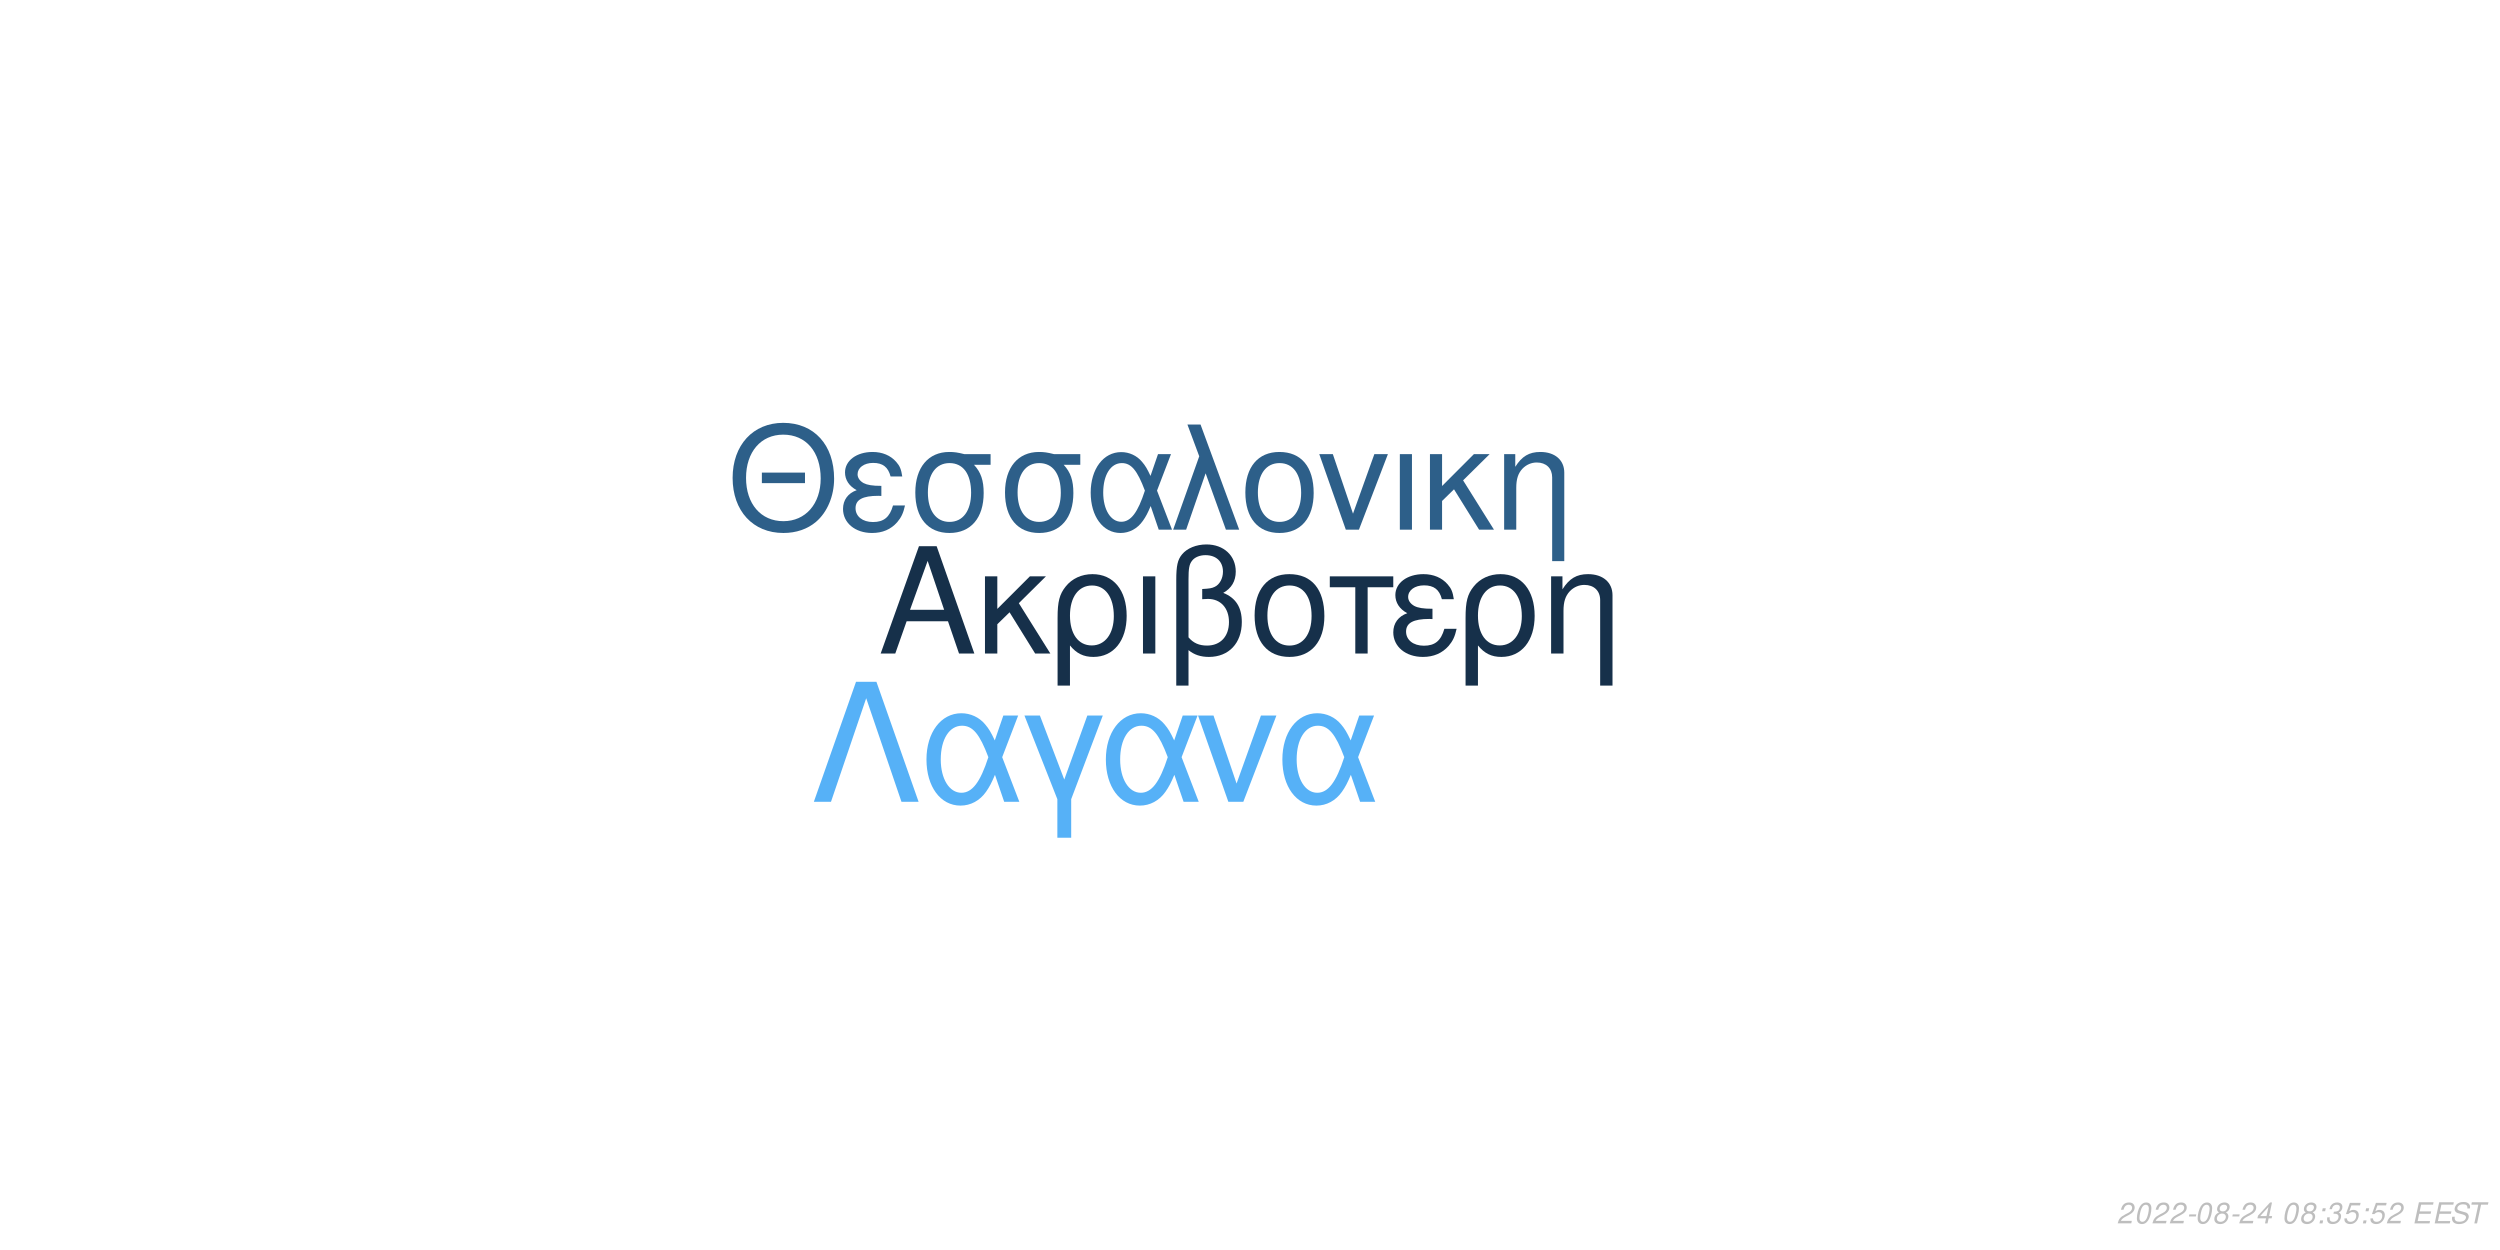
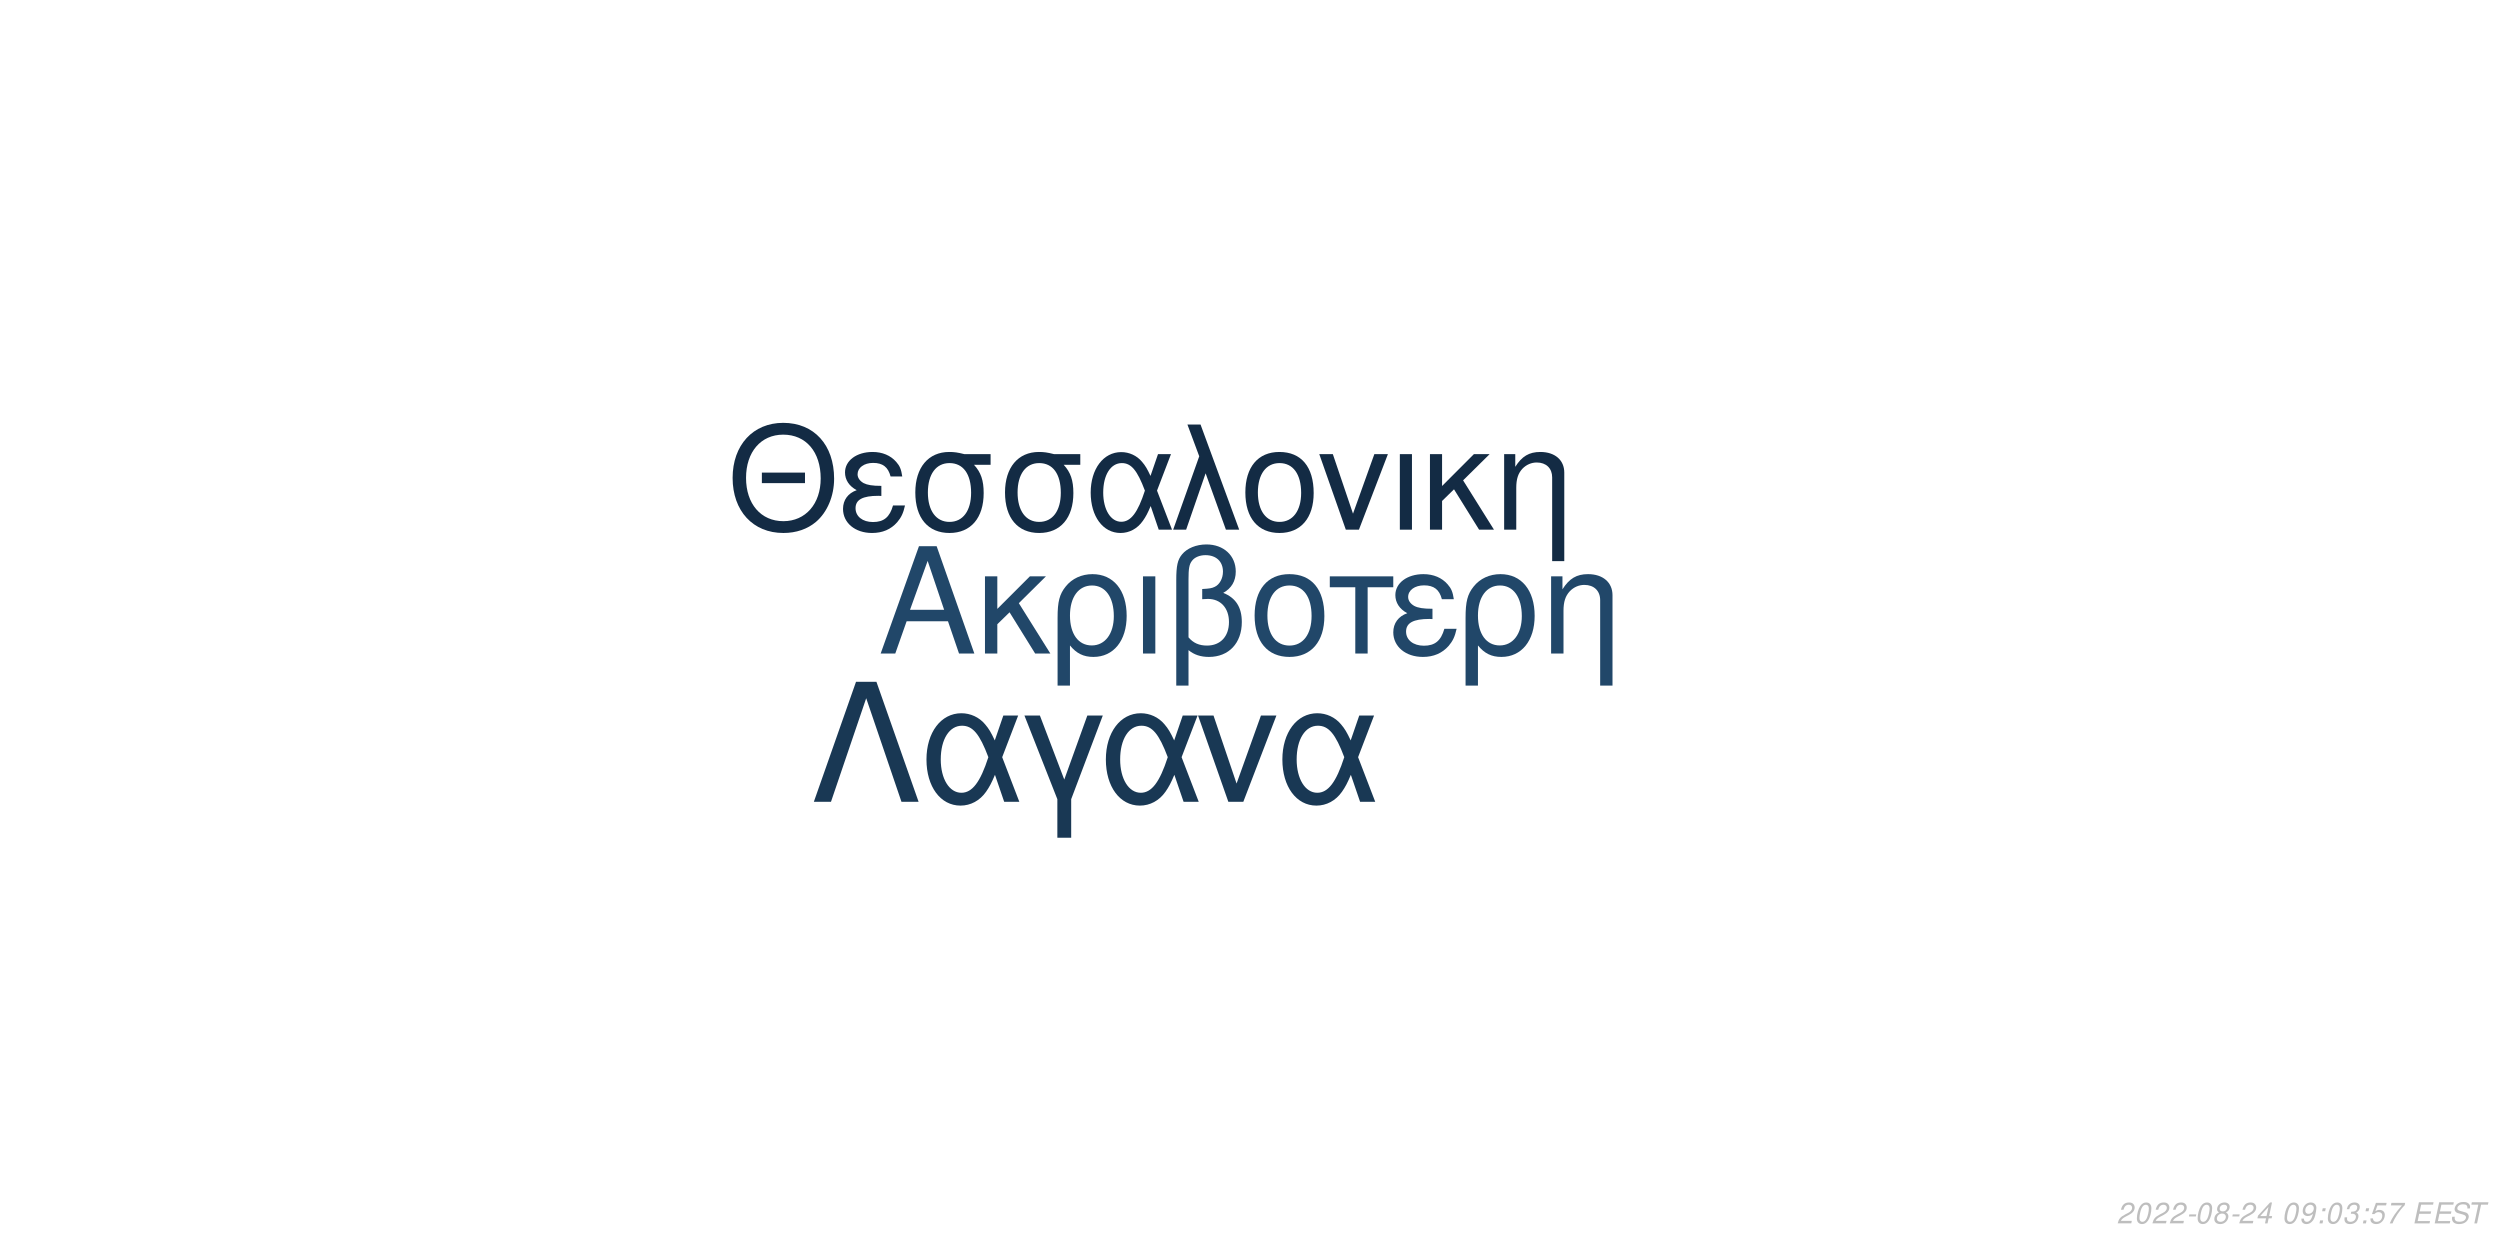
<svg xmlns="http://www.w3.org/2000/svg" xmlns:xlink="http://www.w3.org/1999/xlink" width="864pt" height="432pt" viewBox="0 0 864 432" version="1.1">
  <defs>
    <g>
      <symbol overflow="visible" id="glyph0-0">
        <path style="stroke:none;" d="" />
      </symbol>
      <symbol overflow="visible" id="glyph0-1">
        <path style="stroke:none;" d="M 24.125 -11.141 L 27.938 0 L 33.234 0 L 20.203 -37.094 L 14.094 -37.094 L 0.859 0 L 5.906 0 L 9.828 -11.141 Z M 22.797 -15.109 L 11 -15.109 L 17.094 -32.016 Z M 22.797 -15.109 " />
      </symbol>
      <symbol overflow="visible" id="glyph0-2">
        <path style="stroke:none;" d="M 7.172 -15.422 L 7.172 -26.672 L 2.906 -26.672 L 2.906 0 L 7.172 0 L 7.172 -10.125 L 11.406 -14.25 L 20.25 0 L 25.5 0 L 14.609 -17.406 L 23.969 -26.672 L 18.422 -26.672 Z M 7.172 -15.422 " />
      </symbol>
      <symbol overflow="visible" id="glyph0-3">
        <path style="stroke:none;" d="M 3 11.094 L 7.281 11.094 L 7.281 -2.797 C 9.516 -0.047 11.953 1.172 15.375 1.172 C 22.344 1.172 26.875 -4.422 26.875 -13.031 C 26.875 -21.891 22.297 -27.438 15.062 -27.438 C 11.297 -27.438 7.984 -25.906 5.797 -23.156 C 3.672 -20.516 3 -17.969 3 -12.359 Z M 14.906 -23.516 C 19.547 -23.516 22.438 -19.438 22.438 -12.922 C 22.438 -6.812 19.391 -2.797 14.812 -2.797 C 10.172 -2.797 7.281 -6.766 7.281 -13.125 C 7.281 -19.484 10.234 -23.516 14.906 -23.516 Z M 14.906 -23.516 " />
      </symbol>
      <symbol overflow="visible" id="glyph0-4">
        <path style="stroke:none;" d="M 3.516 0 L 7.781 0 L 7.781 -26.672 L 3.516 -26.672 Z M 3.516 0 " />
      </symbol>
      <symbol overflow="visible" id="glyph0-5">
        <path style="stroke:none;" d="M 4.016 11.094 L 8.25 11.094 L 8.25 -1.172 C 10.172 0.406 12.422 1.172 15.312 1.172 C 22.188 1.172 26.672 -3.609 26.672 -10.891 C 26.672 -15.984 24.578 -19.234 20.25 -20.969 C 23.109 -22.547 24.578 -25.031 24.578 -28.344 C 24.578 -33.844 20.406 -37.703 14.453 -37.703 C 10.938 -37.703 7.734 -36.391 6 -34.25 C 4.484 -32.422 4.016 -30.328 4.016 -25.391 Z M 8.25 -25.656 C 8.25 -29.359 8.5 -30.844 9.469 -32.062 C 10.375 -33.281 12.156 -34 14.094 -34 C 17.812 -34 20.156 -31.812 20.156 -28.297 C 20.156 -25.953 18.984 -23.812 17.297 -23.047 C 16.281 -22.547 15.469 -22.438 12.984 -22.297 L 12.984 -18.781 C 13.734 -18.828 14.344 -18.875 14.969 -18.875 C 19.344 -18.875 22.234 -15.719 22.234 -10.891 C 22.234 -5.906 19.281 -2.75 14.656 -2.75 C 11.953 -2.75 9.922 -3.609 8.25 -5.594 Z M 8.25 -25.656 " />
      </symbol>
      <symbol overflow="visible" id="glyph0-6">
        <path style="stroke:none;" d="M 14.094 -27.438 C 6.562 -27.438 2.094 -22.094 2.094 -13.125 C 2.094 -4.125 6.562 1.172 14.141 1.172 C 21.672 1.172 26.203 -4.172 26.203 -12.922 C 26.203 -22.188 21.828 -27.438 14.094 -27.438 Z M 14.141 -23.516 C 18.938 -23.516 21.781 -19.594 21.781 -12.984 C 21.781 -6.672 18.828 -2.75 14.141 -2.75 C 9.422 -2.75 6.516 -6.672 6.516 -13.125 C 6.516 -19.594 9.422 -23.516 14.141 -23.516 Z M 14.141 -23.516 " />
      </symbol>
      <symbol overflow="visible" id="glyph0-7">
        <path style="stroke:none;" d="M 7.891 0 L 12.156 0 L 12.156 -22.906 L 21.016 -22.906 L 21.016 -26.672 L -0.922 -26.672 L -0.922 -22.906 L 7.891 -22.906 Z M 7.891 0 " />
      </symbol>
      <symbol overflow="visible" id="glyph0-8">
        <path style="stroke:none;" d="M 14.562 -15.469 C 11.344 -15.469 9.562 -15.781 8.297 -16.438 C 6.922 -17.203 6.156 -18.328 6.156 -19.547 C 6.156 -21.891 8.453 -23.562 11.656 -23.562 C 15.062 -23.562 16.953 -22.094 17.812 -18.781 L 21.938 -18.781 C 21.578 -21.266 21.062 -22.5 19.797 -23.922 C 17.812 -26.203 14.906 -27.438 11.453 -27.438 C 5.797 -27.438 1.734 -24.375 1.734 -20.203 C 1.734 -17.609 3.156 -15.375 5.859 -13.938 C 2.797 -12.875 1.016 -10.484 1.016 -7.328 C 1.016 -2.391 5.297 1.172 11.25 1.172 C 14.969 1.172 17.906 -0.109 20.156 -2.641 C 21.578 -4.328 22.297 -5.797 22.906 -8.547 L 18.672 -8.547 C 17.5 -4.422 15.422 -2.703 11.609 -2.703 C 7.938 -2.703 5.438 -4.688 5.438 -7.578 C 5.438 -10.578 7.938 -11.953 13.484 -11.953 C 13.641 -11.953 14.094 -11.953 14.562 -11.906 Z M 14.562 -15.469 " />
      </symbol>
      <symbol overflow="visible" id="glyph0-9">
        <path style="stroke:none;" d="M 3.562 -26.672 L 3.562 0 L 7.844 0 L 7.844 -14.703 C 7.844 -17.906 8.5 -19.891 10.031 -21.531 C 11.406 -22.953 13.188 -23.719 15.062 -23.719 C 18.375 -23.719 20.516 -21.672 20.516 -18.469 L 20.516 11.094 L 24.781 11.094 L 24.781 -20.156 C 24.781 -24.578 21.469 -27.438 16.328 -27.438 C 12.359 -27.438 9.828 -25.906 7.484 -22.188 L 7.484 -26.672 Z M 3.562 -26.672 " />
      </symbol>
      <symbol overflow="visible" id="glyph1-0">
        <path style="stroke:none;" d="" />
      </symbol>
      <symbol overflow="visible" id="glyph1-1">
        <path style="stroke:none;" d="M 26.859 -19.734 L 11.953 -19.734 L 11.953 -16.094 L 26.859 -16.094 Z M 19.328 -36.922 C 8.922 -36.922 1.844 -29.25 1.844 -17.891 C 1.844 -6.484 8.875 1.141 19.391 1.141 C 23.812 1.141 27.703 -0.203 30.641 -2.688 C 34.578 -6.031 36.922 -11.656 36.922 -17.594 C 36.922 -29.297 30 -36.922 19.328 -36.922 Z M 19.328 -32.844 C 27.203 -32.844 32.281 -26.906 32.281 -17.688 C 32.281 -8.922 27.062 -2.938 19.391 -2.938 C 11.609 -2.938 6.484 -8.922 6.484 -17.891 C 6.484 -26.859 11.609 -32.844 19.328 -32.844 Z M 19.328 -32.844 " />
      </symbol>
      <symbol overflow="visible" id="glyph1-2">
        <path style="stroke:none;" d="M 14.25 -15.141 C 11.109 -15.141 9.375 -15.453 8.125 -16.094 C 6.781 -16.844 6.031 -17.938 6.031 -19.141 C 6.031 -21.422 8.266 -23.078 11.406 -23.078 C 14.75 -23.078 16.594 -21.625 17.438 -18.391 L 21.469 -18.391 C 21.125 -20.828 20.625 -22.031 19.391 -23.422 C 17.438 -25.656 14.594 -26.859 11.219 -26.859 C 5.688 -26.859 1.688 -23.875 1.688 -19.781 C 1.688 -17.234 3.094 -15.047 5.734 -13.656 C 2.734 -12.609 1 -10.266 1 -7.172 C 1 -2.344 5.188 1.141 11.016 1.141 C 14.656 1.141 17.547 -0.094 19.734 -2.594 C 21.125 -4.234 21.828 -5.688 22.422 -8.375 L 18.281 -8.375 C 17.141 -4.328 15.094 -2.641 11.359 -2.641 C 7.766 -2.641 5.328 -4.578 5.328 -7.422 C 5.328 -10.359 7.766 -11.703 13.203 -11.703 C 13.359 -11.703 13.797 -11.703 14.25 -11.656 Z M 14.25 -15.141 " />
      </symbol>
      <symbol overflow="visible" id="glyph1-3">
        <path style="stroke:none;" d="M 29 -26.109 L 19.938 -26.109 C 17.594 -26.703 16.438 -26.859 14.703 -26.859 C 7.469 -26.859 2.984 -21.469 2.984 -12.859 C 2.984 -4.031 7.375 1.141 14.797 1.141 C 22.172 1.141 26.609 -4.078 26.609 -12.656 C 26.609 -17.047 25.656 -19.828 23.266 -22.422 L 29 -22.422 Z M 14.797 -23.016 C 19.531 -23.016 22.266 -19.234 22.266 -12.75 C 22.266 -6.531 19.438 -2.688 14.797 -2.688 C 10.172 -2.688 7.328 -6.531 7.328 -12.859 C 7.328 -19.188 10.172 -23.016 14.797 -23.016 Z M 14.797 -23.016 " />
      </symbol>
      <symbol overflow="visible" id="glyph1-4">
        <path style="stroke:none;" d="M 29.344 -26.109 L 24.859 -26.109 L 22.266 -18.578 C 21.125 -21.031 20.484 -22.125 19.328 -23.469 C 17.547 -25.609 14.906 -26.812 12.156 -26.812 C 5.984 -26.812 1.594 -20.984 1.594 -12.812 C 1.594 -4.578 5.828 1.141 11.906 1.141 C 14.953 1.141 17.734 -0.344 19.625 -3.047 C 20.672 -4.531 21.281 -5.688 22.328 -8.172 L 25.109 0 L 29.703 0 L 24.516 -13.5 Z M 20.328 -13.5 C 17.891 -5.922 15.453 -2.734 12.156 -2.734 C 8.516 -2.734 5.922 -6.922 5.922 -12.812 C 5.922 -18.938 8.516 -23.016 12.359 -23.016 C 15.594 -23.016 17.688 -20.531 20.328 -13.5 Z M 20.328 -13.5 " />
      </symbol>
      <symbol overflow="visible" id="glyph1-5">
        <path style="stroke:none;" d="M 1.094 0 L 5.578 0 L 12.312 -19.484 L 19.328 0 L 23.922 0 L 10.562 -36.328 L 6.031 -36.328 L 10.109 -25.359 Z M 1.094 0 " />
      </symbol>
      <symbol overflow="visible" id="glyph1-6">
        <path style="stroke:none;" d="M 13.797 -26.859 C 6.422 -26.859 2.047 -21.625 2.047 -12.859 C 2.047 -4.031 6.422 1.141 13.859 1.141 C 21.234 1.141 25.656 -4.078 25.656 -12.656 C 25.656 -21.719 21.375 -26.859 13.797 -26.859 Z M 13.859 -23.016 C 18.531 -23.016 21.328 -19.188 21.328 -12.703 C 21.328 -6.531 18.438 -2.688 13.859 -2.688 C 9.219 -2.688 6.375 -6.531 6.375 -12.859 C 6.375 -19.188 9.219 -23.016 13.859 -23.016 Z M 13.859 -23.016 " />
      </symbol>
      <symbol overflow="visible" id="glyph1-7">
        <path style="stroke:none;" d="M 14.297 0 L 24.312 -26.109 L 19.625 -26.109 L 12.25 -5.531 L 5.281 -26.109 L 0.594 -26.109 L 9.766 0 Z M 14.297 0 " />
      </symbol>
      <symbol overflow="visible" id="glyph1-8">
        <path style="stroke:none;" d="M 3.438 0 L 7.625 0 L 7.625 -26.109 L 3.438 -26.109 Z M 3.438 0 " />
      </symbol>
      <symbol overflow="visible" id="glyph1-9">
        <path style="stroke:none;" d="M 7.031 -15.094 L 7.031 -26.109 L 2.844 -26.109 L 2.844 0 L 7.031 0 L 7.031 -9.922 L 11.156 -13.953 L 19.828 0 L 24.969 0 L 14.297 -17.047 L 23.469 -26.109 L 18.031 -26.109 Z M 7.031 -15.094 " />
      </symbol>
      <symbol overflow="visible" id="glyph1-10">
        <path style="stroke:none;" d="M 3.484 -26.109 L 3.484 0 L 7.672 0 L 7.672 -14.406 C 7.672 -17.547 8.328 -19.484 9.812 -21.078 C 11.156 -22.469 12.906 -23.219 14.75 -23.219 C 17.984 -23.219 20.078 -21.234 20.078 -18.094 L 20.078 10.859 L 24.266 10.859 L 24.266 -19.734 C 24.266 -24.062 21.031 -26.859 16 -26.859 C 12.109 -26.859 9.609 -25.359 7.328 -21.719 L 7.328 -26.109 Z M 3.484 -26.109 " />
      </symbol>
      <symbol overflow="visible" id="glyph2-0">
        <path style="stroke:none;" d="" />
      </symbol>
      <symbol overflow="visible" id="glyph2-1">
        <path style="stroke:none;" d="M 22.531 -41.484 L 15.484 -41.484 L 0.906 0 L 6.828 0 L 19 -35.797 L 31.188 0 L 37.109 0 Z M 22.531 -41.484 " />
      </symbol>
      <symbol overflow="visible" id="glyph2-2">
        <path style="stroke:none;" d="M 33.516 -29.812 L 28.391 -29.812 L 25.438 -21.219 C 24.125 -24.016 23.391 -25.266 22.078 -26.797 C 20.031 -29.25 17.016 -30.609 13.891 -30.609 C 6.828 -30.609 1.828 -23.953 1.828 -14.625 C 1.828 -5.234 6.656 1.312 13.594 1.312 C 17.078 1.312 20.266 -0.391 22.422 -3.469 C 23.609 -5.172 24.297 -6.484 25.5 -9.328 L 28.688 0 L 33.922 0 L 28 -15.422 Z M 23.219 -15.422 C 20.422 -6.766 17.641 -3.125 13.891 -3.125 C 9.734 -3.125 6.766 -7.906 6.766 -14.625 C 6.766 -21.625 9.734 -26.297 14.109 -26.297 C 17.812 -26.297 20.203 -23.453 23.219 -15.422 Z M 23.219 -15.422 " />
      </symbol>
      <symbol overflow="visible" id="glyph2-3">
        <path style="stroke:none;" d="M 12.062 12.406 L 16.844 12.406 L 16.844 -0.906 L 27.766 -29.812 L 22.422 -29.812 L 14.453 -7.688 L 6.031 -29.812 L 0.688 -29.812 L 12.062 -0.906 Z M 12.062 12.406 " />
      </symbol>
      <symbol overflow="visible" id="glyph2-4">
        <path style="stroke:none;" d="M 16.328 0 L 27.766 -29.812 L 22.422 -29.812 L 14 -6.312 L 6.031 -29.812 L 0.688 -29.812 L 11.156 0 Z M 16.328 0 " />
      </symbol>
      <symbol overflow="visible" id="glyph3-0">
        <path style="stroke:none;" d="" />
      </symbol>
      <symbol overflow="visible" id="glyph3-1">
        <path style="stroke:none;" d="M 5.234 -0.875 L 1.469 -0.875 C 1.641 -1.375 2.203 -1.891 3.109 -2.344 L 4.234 -2.938 C 5.562 -3.625 6.219 -4.469 6.219 -5.484 C 6.219 -5.938 6.062 -6.359 5.797 -6.656 C 5.469 -7.047 4.984 -7.234 4.312 -7.234 C 2.766 -7.234 1.891 -6.453 1.484 -4.734 L 2.375 -4.734 C 2.484 -5.188 2.609 -5.484 2.797 -5.75 C 3.094 -6.203 3.609 -6.453 4.188 -6.453 C 4.891 -6.453 5.344 -6.031 5.344 -5.375 C 5.344 -4.703 4.859 -4.094 4.016 -3.656 L 2.984 -3.125 C 1.234 -2.188 0.797 -1.656 0.344 -0.016 L 5.047 -0.016 Z M 5.234 -0.875 " />
      </symbol>
      <symbol overflow="visible" id="glyph3-2">
        <path style="stroke:none;" d="M 4.203 -7.234 C 3.375 -7.234 2.688 -6.812 2.125 -5.984 C 1.484 -5.047 0.984 -3.188 0.984 -1.734 C 0.984 -1.109 1.172 -0.562 1.484 -0.266 C 1.797 0.047 2.281 0.234 2.766 0.234 C 3.625 0.234 4.281 -0.156 4.859 -1.016 C 5.516 -1.953 6 -3.797 6 -5.266 C 6 -6.5 5.328 -7.234 4.203 -7.234 Z M 4.094 -6.453 C 4.734 -6.453 5.125 -5.984 5.125 -5.156 C 5.125 -4.203 4.781 -2.625 4.406 -1.812 C 3.984 -0.938 3.516 -0.547 2.875 -0.547 C 2.25 -0.547 1.875 -1.031 1.875 -1.828 C 1.875 -2.797 2.203 -4.344 2.594 -5.203 C 2.984 -6.047 3.453 -6.453 4.094 -6.453 Z M 4.094 -6.453 " />
      </symbol>
      <symbol overflow="visible" id="glyph3-3">
        <path style="stroke:none;" d="M 3.516 -3.125 L 1.125 -3.125 L 0.969 -2.406 L 3.359 -2.406 Z M 3.516 -3.125 " />
      </symbol>
      <symbol overflow="visible" id="glyph3-4">
        <path style="stroke:none;" d="M 4.766 -3.797 C 5.078 -3.969 5.234 -4.078 5.438 -4.234 C 5.812 -4.594 6.062 -5.172 6.062 -5.734 C 6.062 -6.625 5.344 -7.234 4.266 -7.234 C 2.812 -7.234 1.703 -6.219 1.703 -4.875 C 1.703 -4.406 1.875 -4.125 2.359 -3.812 C 1.297 -3.312 0.75 -2.516 0.75 -1.469 C 0.75 -0.438 1.547 0.234 2.812 0.234 C 3.656 0.234 4.359 -0.094 4.938 -0.734 C 5.359 -1.234 5.609 -1.859 5.609 -2.438 C 5.609 -3.047 5.312 -3.516 4.766 -3.797 Z M 4.109 -6.453 C 4.797 -6.453 5.188 -6.125 5.188 -5.578 C 5.188 -5.266 5.062 -4.922 4.859 -4.672 C 4.562 -4.312 4.188 -4.156 3.656 -4.156 C 2.984 -4.156 2.594 -4.453 2.594 -4.984 C 2.594 -5.859 3.203 -6.453 4.109 -6.453 Z M 3.453 -3.406 C 4.234 -3.406 4.734 -2.984 4.734 -2.312 C 4.734 -1.312 3.922 -0.547 2.875 -0.547 C 2.125 -0.547 1.625 -0.969 1.625 -1.625 C 1.625 -2.609 2.438 -3.406 3.453 -3.406 Z M 3.453 -3.406 " />
      </symbol>
      <symbol overflow="visible" id="glyph3-5">
        <path style="stroke:none;" d="M 3.625 -1.75 L 3.266 0 L 4.141 0 L 4.516 -1.75 L 5.562 -1.75 L 5.734 -2.531 L 4.688 -2.531 L 5.688 -7.234 L 5.016 -7.234 L 0.844 -2.672 L 0.641 -1.75 Z M 3.797 -2.531 L 1.594 -2.531 L 4.469 -5.703 Z M 3.797 -2.531 " />
      </symbol>
      <symbol overflow="visible" id="glyph3-6">
        <path style="stroke:none;" d="" />
      </symbol>
      <symbol overflow="visible" id="glyph3-7">
+         <path style="stroke:none;" d="M 0.844 -1.656 C 0.844 -1.547 0.844 -1.438 0.844 -1.375 C 0.844 -0.406 1.531 0.234 2.578 0.234 C 3.203 0.234 3.766 0.016 4.297 -0.438 C 4.938 -1 5.312 -1.656 5.594 -2.719 C 5.844 -3.672 6.016 -4.766 6.016 -5.375 C 6.016 -5.844 5.844 -6.328 5.547 -6.656 C 5.203 -7.031 4.703 -7.234 4.062 -7.234 C 2.516 -7.234 1.297 -5.938 1.297 -4.266 C 1.297 -3.203 1.984 -2.547 3.047 -2.547 C 3.484 -2.547 3.953 -2.672 4.281 -2.891 C 4.406 -2.984 4.547 -3.078 4.828 -3.344 C 4.438 -1.484 3.703 -0.547 2.703 -0.547 C 2.109 -0.547 1.719 -0.938 1.719 -1.547 L 1.719 -1.656 Z M 3.953 -6.453 C 4.625 -6.453 5.141 -5.953 5.141 -5.281 C 5.141 -4.188 4.312 -3.312 3.297 -3.312 C 2.594 -3.312 2.172 -3.734 2.172 -4.453 C 2.172 -5.562 2.984 -6.453 3.953 -6.453 Z M 3.953 -6.453 " />
+       </symbol>
+       <symbol overflow="visible" id="glyph3-8">
        <path style="stroke:none;" d="M 2.359 -1.031 L 1.312 -1.031 L 1.094 0 L 2.141 0 Z M 3.266 -5.234 L 2.219 -5.234 L 2 -4.203 L 3.047 -4.203 Z M 3.266 -5.234 " />
      </symbol>
-       <symbol overflow="visible" id="glyph3-8">
+       <symbol overflow="visible" id="glyph3-9">
        <path style="stroke:none;" d="M 2.922 -3.312 C 3.125 -3.344 3.234 -3.344 3.375 -3.344 C 4.203 -3.344 4.688 -3 4.688 -2.406 C 4.688 -1.312 3.906 -0.547 2.781 -0.547 C 2.047 -0.547 1.594 -0.938 1.594 -1.562 C 1.594 -1.719 1.609 -1.844 1.656 -2.094 L 0.766 -2.094 C 0.734 -1.797 0.719 -1.641 0.719 -1.469 C 0.719 -0.375 1.406 0.234 2.641 0.234 C 3.547 0.234 4.297 -0.078 4.812 -0.656 C 5.266 -1.156 5.562 -1.875 5.562 -2.547 C 5.562 -3.125 5.344 -3.453 4.797 -3.734 C 5.641 -4.234 6.016 -4.844 6.016 -5.734 C 6.016 -6.656 5.312 -7.234 4.203 -7.234 C 3.375 -7.234 2.672 -6.938 2.188 -6.375 C 1.891 -6.031 1.703 -5.641 1.516 -4.906 L 2.391 -4.906 C 2.5 -5.359 2.594 -5.594 2.734 -5.812 C 3.047 -6.234 3.516 -6.453 4.078 -6.453 C 4.734 -6.453 5.141 -6.125 5.141 -5.578 C 5.141 -5.188 5.016 -4.797 4.797 -4.547 C 4.516 -4.234 4 -4.062 3.266 -4.062 L 3.078 -4.062 Z M 2.922 -3.312 " />
      </symbol>
-       <symbol overflow="visible" id="glyph3-9">
+       <symbol overflow="visible" id="glyph3-10">
        <path style="stroke:none;" d="M 6.297 -7.094 L 2.594 -7.094 L 1.234 -3.234 L 2.047 -3.234 C 2.656 -3.766 2.938 -3.906 3.531 -3.906 C 4.328 -3.906 4.797 -3.453 4.797 -2.688 C 4.797 -1.438 3.969 -0.547 2.828 -0.547 C 2.031 -0.547 1.609 -0.938 1.578 -1.734 L 0.703 -1.734 L 0.703 -1.516 C 0.703 -0.938 0.844 -0.547 1.188 -0.266 C 1.562 0.062 2.078 0.234 2.703 0.234 C 3.656 0.234 4.391 -0.156 4.984 -0.922 C 5.422 -1.5 5.672 -2.234 5.672 -2.953 C 5.672 -4 4.938 -4.672 3.812 -4.672 C 3.328 -4.672 2.906 -4.547 2.406 -4.234 L 3.109 -6.219 L 6.109 -6.219 Z M 6.297 -7.094 " />
      </symbol>
-       <symbol overflow="visible" id="glyph3-10">
+       <symbol overflow="visible" id="glyph3-11">
+         <path style="stroke:none;" d="M 6.703 -7.094 L 1.953 -7.094 L 1.766 -6.219 L 5.594 -6.219 C 3.344 -3.688 2.266 -2.109 1.375 0 L 2.344 0 C 3.031 -1.906 4.828 -4.594 6.547 -6.281 Z M 6.703 -7.094 " />
+       </symbol>
+       <symbol overflow="visible" id="glyph3-12">
        <path style="stroke:none;" d="M 2.547 -3.312 L 6.5 -3.312 L 6.688 -4.141 L 2.719 -4.141 L 3.219 -6.469 L 7.344 -6.469 L 7.516 -7.297 L 2.453 -7.297 L 0.906 0 L 6.125 0 L 6.297 -0.812 L 2.016 -0.812 Z M 2.547 -3.312 " />
      </symbol>
-       <symbol overflow="visible" id="glyph3-11">
+       <symbol overflow="visible" id="glyph3-13">
        <path style="stroke:none;" d="M 7.062 -5.156 C 7.125 -5.438 7.141 -5.562 7.141 -5.703 C 7.141 -6.156 6.938 -6.594 6.594 -6.891 C 6.188 -7.25 5.656 -7.406 4.875 -7.406 C 3.844 -7.406 3.047 -7.125 2.5 -6.562 C 2.094 -6.141 1.781 -5.438 1.781 -4.922 C 1.781 -4.297 2.219 -3.766 2.891 -3.562 L 4.594 -3.094 C 5.406 -2.859 5.734 -2.578 5.734 -2.094 C 5.734 -1.781 5.547 -1.406 5.266 -1.141 C 4.844 -0.766 4.266 -0.578 3.453 -0.578 C 2.328 -0.578 1.812 -0.984 1.812 -1.906 C 1.812 -2.047 1.812 -2.125 1.844 -2.312 L 0.984 -2.312 C 0.906 -2.062 0.891 -1.906 0.891 -1.688 C 0.891 -0.484 1.797 0.234 3.297 0.234 C 4.359 0.234 5.234 -0.062 5.812 -0.609 C 6.344 -1.078 6.688 -1.797 6.688 -2.375 C 6.688 -2.641 6.609 -2.906 6.453 -3.156 C 6.234 -3.5 5.938 -3.703 5.469 -3.828 L 3.75 -4.312 C 2.984 -4.547 2.734 -4.734 2.734 -5.188 C 2.734 -5.547 2.875 -5.844 3.188 -6.109 C 3.547 -6.438 4.031 -6.594 4.703 -6.594 C 5.266 -6.594 5.688 -6.484 5.906 -6.297 C 6.094 -6.125 6.219 -5.797 6.219 -5.516 C 6.219 -5.422 6.203 -5.344 6.188 -5.156 Z M 7.062 -5.156 " />
      </symbol>
-       <symbol overflow="visible" id="glyph3-12">
+       <symbol overflow="visible" id="glyph3-14">
        <path style="stroke:none;" d="M 4.938 -6.469 L 7.312 -6.469 L 7.484 -7.297 L 1.75 -7.297 L 1.578 -6.469 L 3.984 -6.469 L 2.609 0 L 3.547 0 Z M 4.938 -6.469 " />
      </symbol>
    </g>
  </defs>
  <g id="surface1">
    <rect x="0" y="0" width="864" height="432" style="fill:rgb(100%,100%,100%);fill-opacity:1;stroke:none;" />
-     <g style="fill:rgb(8.627%,18.824%,29.02%);fill-opacity:1;">
+     <g style="fill:rgb(12.941%,27.843%,41.176%);fill-opacity:1;">
      <use xlink:href="#glyph0-1" x="303.5" y="225.861" />
      <use xlink:href="#glyph0-2" x="337.5" y="225.861" />
      <use xlink:href="#glyph0-3" x="362.5" y="225.861" />
      <use xlink:href="#glyph0-4" x="391.5" y="225.861" />
      <use xlink:href="#glyph0-5" x="402.5" y="225.861" />
      <use xlink:href="#glyph0-6" x="431.5" y="225.861" />
      <use xlink:href="#glyph0-7" x="460.5" y="225.861" />
      <use xlink:href="#glyph0-8" x="480.5" y="225.861" />
      <use xlink:href="#glyph0-3" x="503.5" y="225.861" />
      <use xlink:href="#glyph0-9" x="532.5" y="225.861" />
    </g>
-     <g style="fill:rgb(17.647%,37.255%,53.725%);fill-opacity:1;">
+     <g style="fill:rgb(7.451%,16.863%,26.667%);fill-opacity:1;">
      <use xlink:href="#glyph1-1" x="251.348" y="183.058" />
      <use xlink:href="#glyph1-2" x="290.348" y="183.058" />
      <use xlink:href="#glyph1-3" x="313.348" y="183.058" />
      <use xlink:href="#glyph1-3" x="344.348" y="183.058" />
      <use xlink:href="#glyph1-4" x="375.348" y="183.058" />
      <use xlink:href="#glyph1-5" x="404.348" y="183.058" />
      <use xlink:href="#glyph1-6" x="428.348" y="183.058" />
      <use xlink:href="#glyph1-7" x="455.348" y="183.058" />
      <use xlink:href="#glyph1-8" x="480.348" y="183.058" />
      <use xlink:href="#glyph1-9" x="491.348" y="183.058" />
      <use xlink:href="#glyph1-10" x="516.348" y="183.058" />
    </g>
-     <g style="fill:rgb(33.725%,69.412%,96.863%);fill-opacity:1;">
+     <g style="fill:rgb(9.804%,21.961%,32.941%);fill-opacity:1;">
      <use xlink:href="#glyph2-1" x="280.359" y="277.105" />
      <use xlink:href="#glyph2-2" x="318.359" y="277.105" />
      <use xlink:href="#glyph2-3" x="353.359" y="277.105" />
      <use xlink:href="#glyph2-2" x="380.359" y="277.105" />
      <use xlink:href="#glyph2-4" x="413.359" y="277.105" />
      <use xlink:href="#glyph2-2" x="441.359" y="277.105" />
    </g>
    <g style="fill:rgb(74.51%,74.51%,74.51%);fill-opacity:1;">
      <use xlink:href="#glyph3-1" x="731.52" y="422.81" />
      <use xlink:href="#glyph3-2" x="737.52" y="422.81" />
      <use xlink:href="#glyph3-1" x="743.52" y="422.81" />
      <use xlink:href="#glyph3-1" x="749.52" y="422.81" />
      <use xlink:href="#glyph3-3" x="755.52" y="422.81" />
      <use xlink:href="#glyph3-2" x="758.52" y="422.81" />
      <use xlink:href="#glyph3-4" x="764.52" y="422.81" />
      <use xlink:href="#glyph3-3" x="770.52" y="422.81" />
      <use xlink:href="#glyph3-1" x="773.52" y="422.81" />
      <use xlink:href="#glyph3-5" x="779.52" y="422.81" />
      <use xlink:href="#glyph3-6" x="785.52" y="422.81" />
      <use xlink:href="#glyph3-2" x="788.52" y="422.81" />
-       <use xlink:href="#glyph3-4" x="794.52" y="422.81" />
-       <use xlink:href="#glyph3-7" x="800.52" y="422.81" />
-       <use xlink:href="#glyph3-8" x="803.52" y="422.81" />
+       <use xlink:href="#glyph3-7" x="794.52" y="422.81" />
+       <use xlink:href="#glyph3-8" x="800.52" y="422.81" />
+       <use xlink:href="#glyph3-2" x="803.52" y="422.81" />
      <use xlink:href="#glyph3-9" x="809.52" y="422.81" />
-       <use xlink:href="#glyph3-7" x="815.52" y="422.81" />
-       <use xlink:href="#glyph3-9" x="818.52" y="422.81" />
-       <use xlink:href="#glyph3-1" x="824.52" y="422.81" />
+       <use xlink:href="#glyph3-8" x="815.52" y="422.81" />
+       <use xlink:href="#glyph3-10" x="818.52" y="422.81" />
+       <use xlink:href="#glyph3-11" x="824.52" y="422.81" />
      <use xlink:href="#glyph3-6" x="830.52" y="422.81" />
-       <use xlink:href="#glyph3-10" x="833.52" y="422.81" />
-       <use xlink:href="#glyph3-10" x="840.52" y="422.81" />
-       <use xlink:href="#glyph3-11" x="846.52" y="422.81" />
-       <use xlink:href="#glyph3-12" x="852.52" y="422.81" />
+       <use xlink:href="#glyph3-12" x="833.52" y="422.81" />
+       <use xlink:href="#glyph3-12" x="840.52" y="422.81" />
+       <use xlink:href="#glyph3-13" x="846.52" y="422.81" />
+       <use xlink:href="#glyph3-14" x="852.52" y="422.81" />
    </g>
  </g>
</svg>
